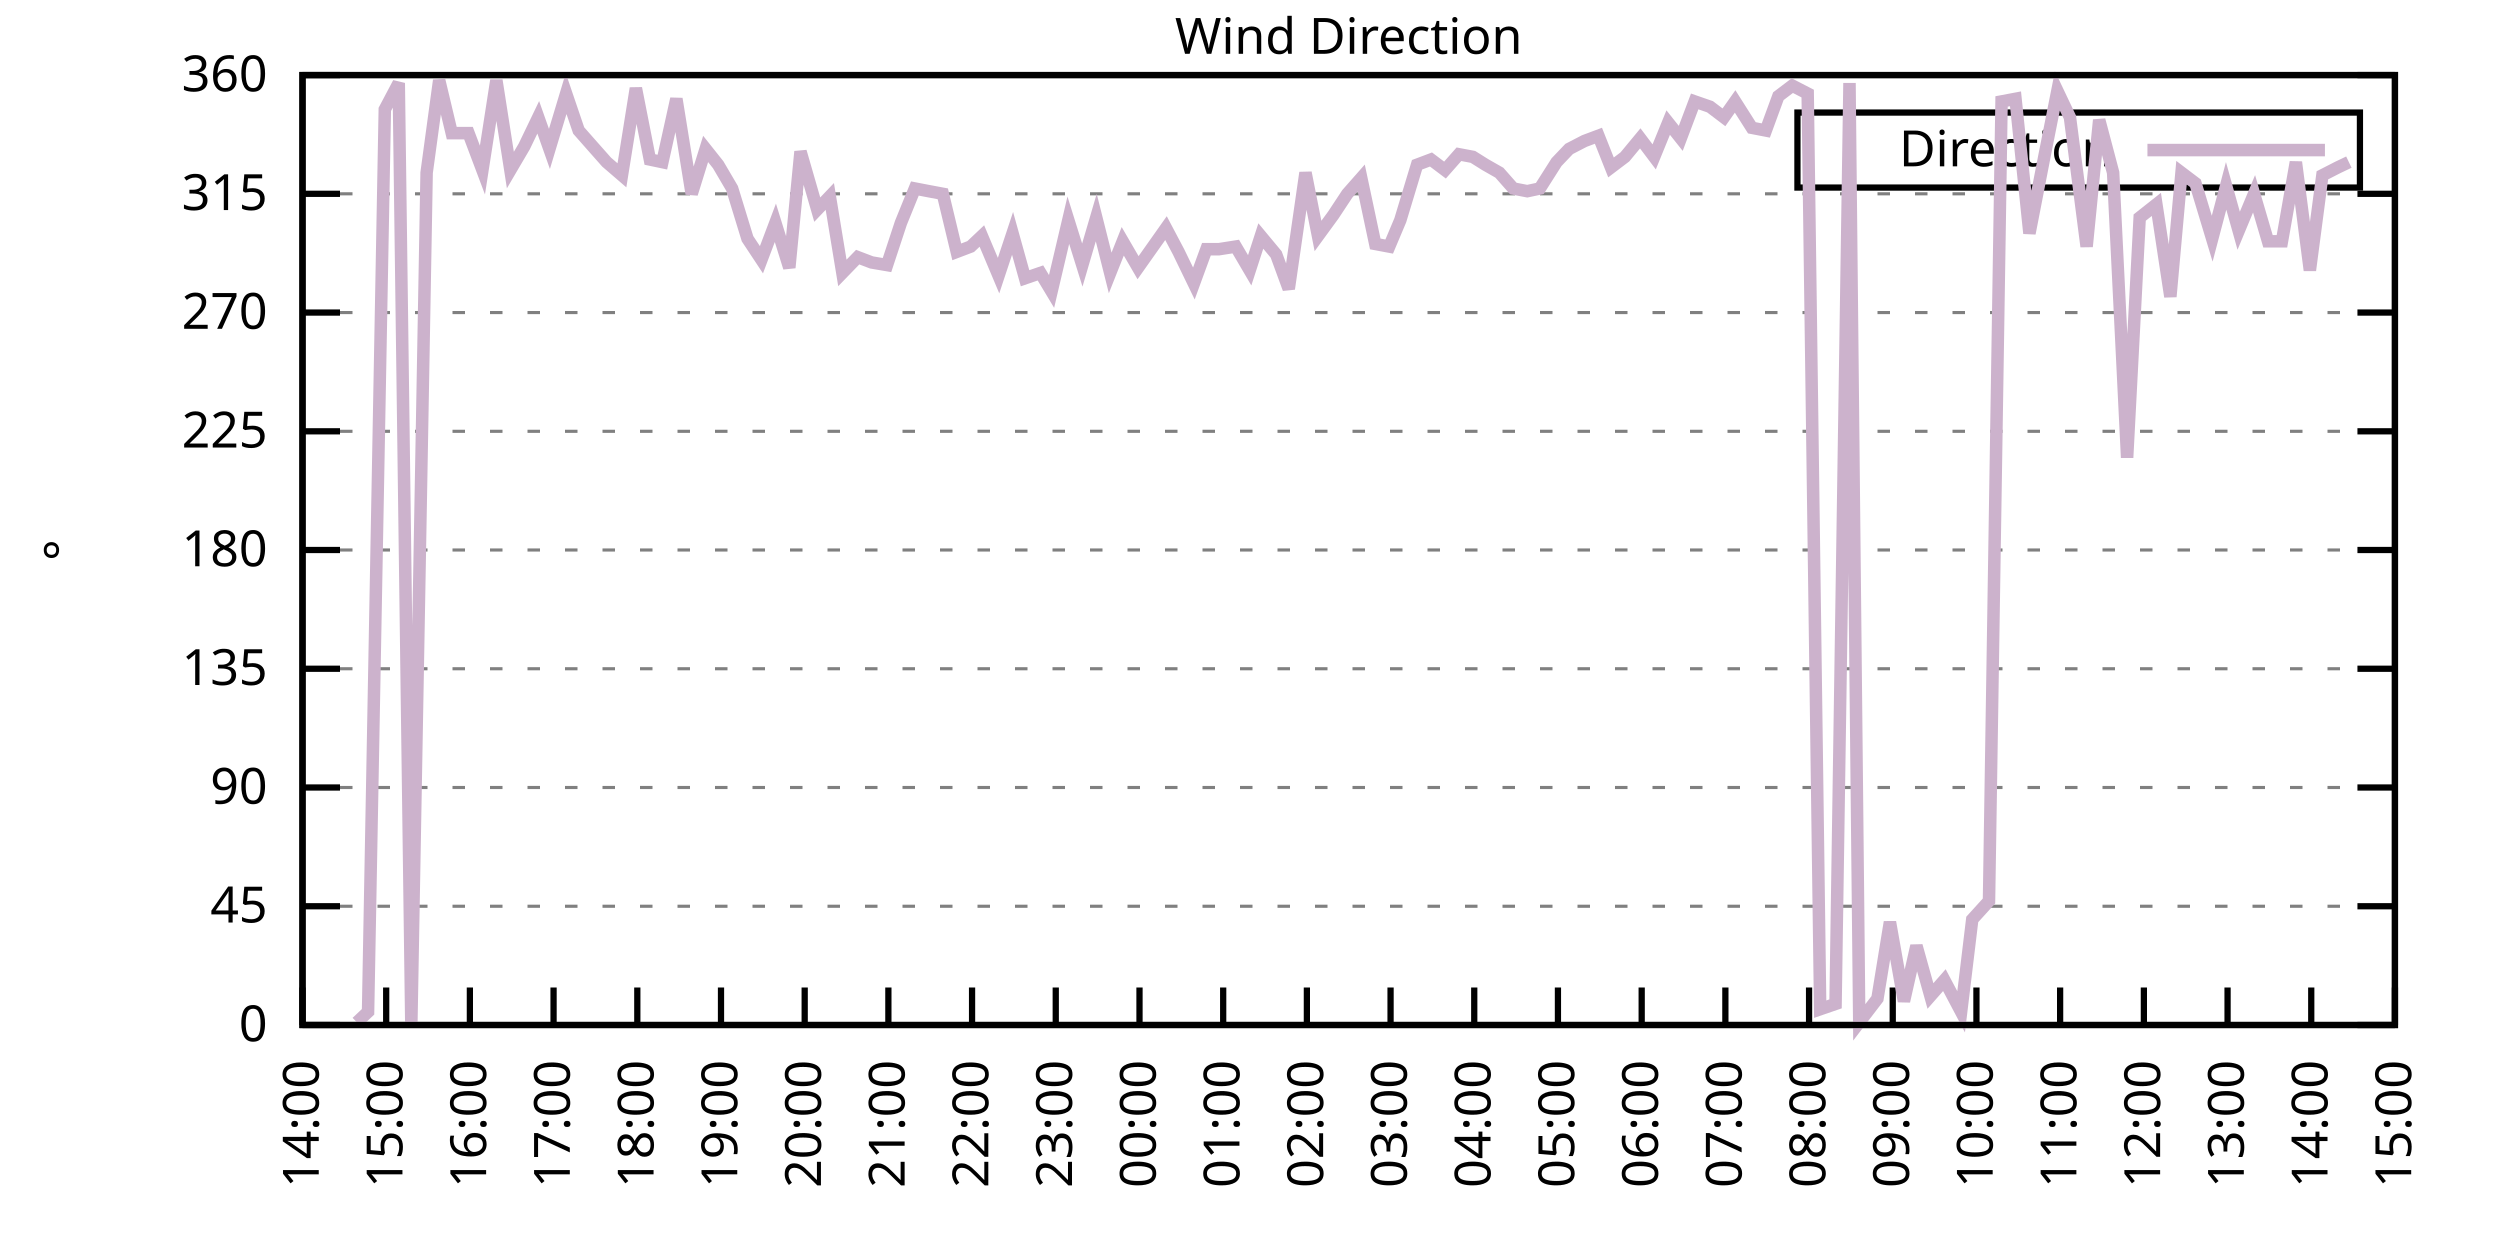
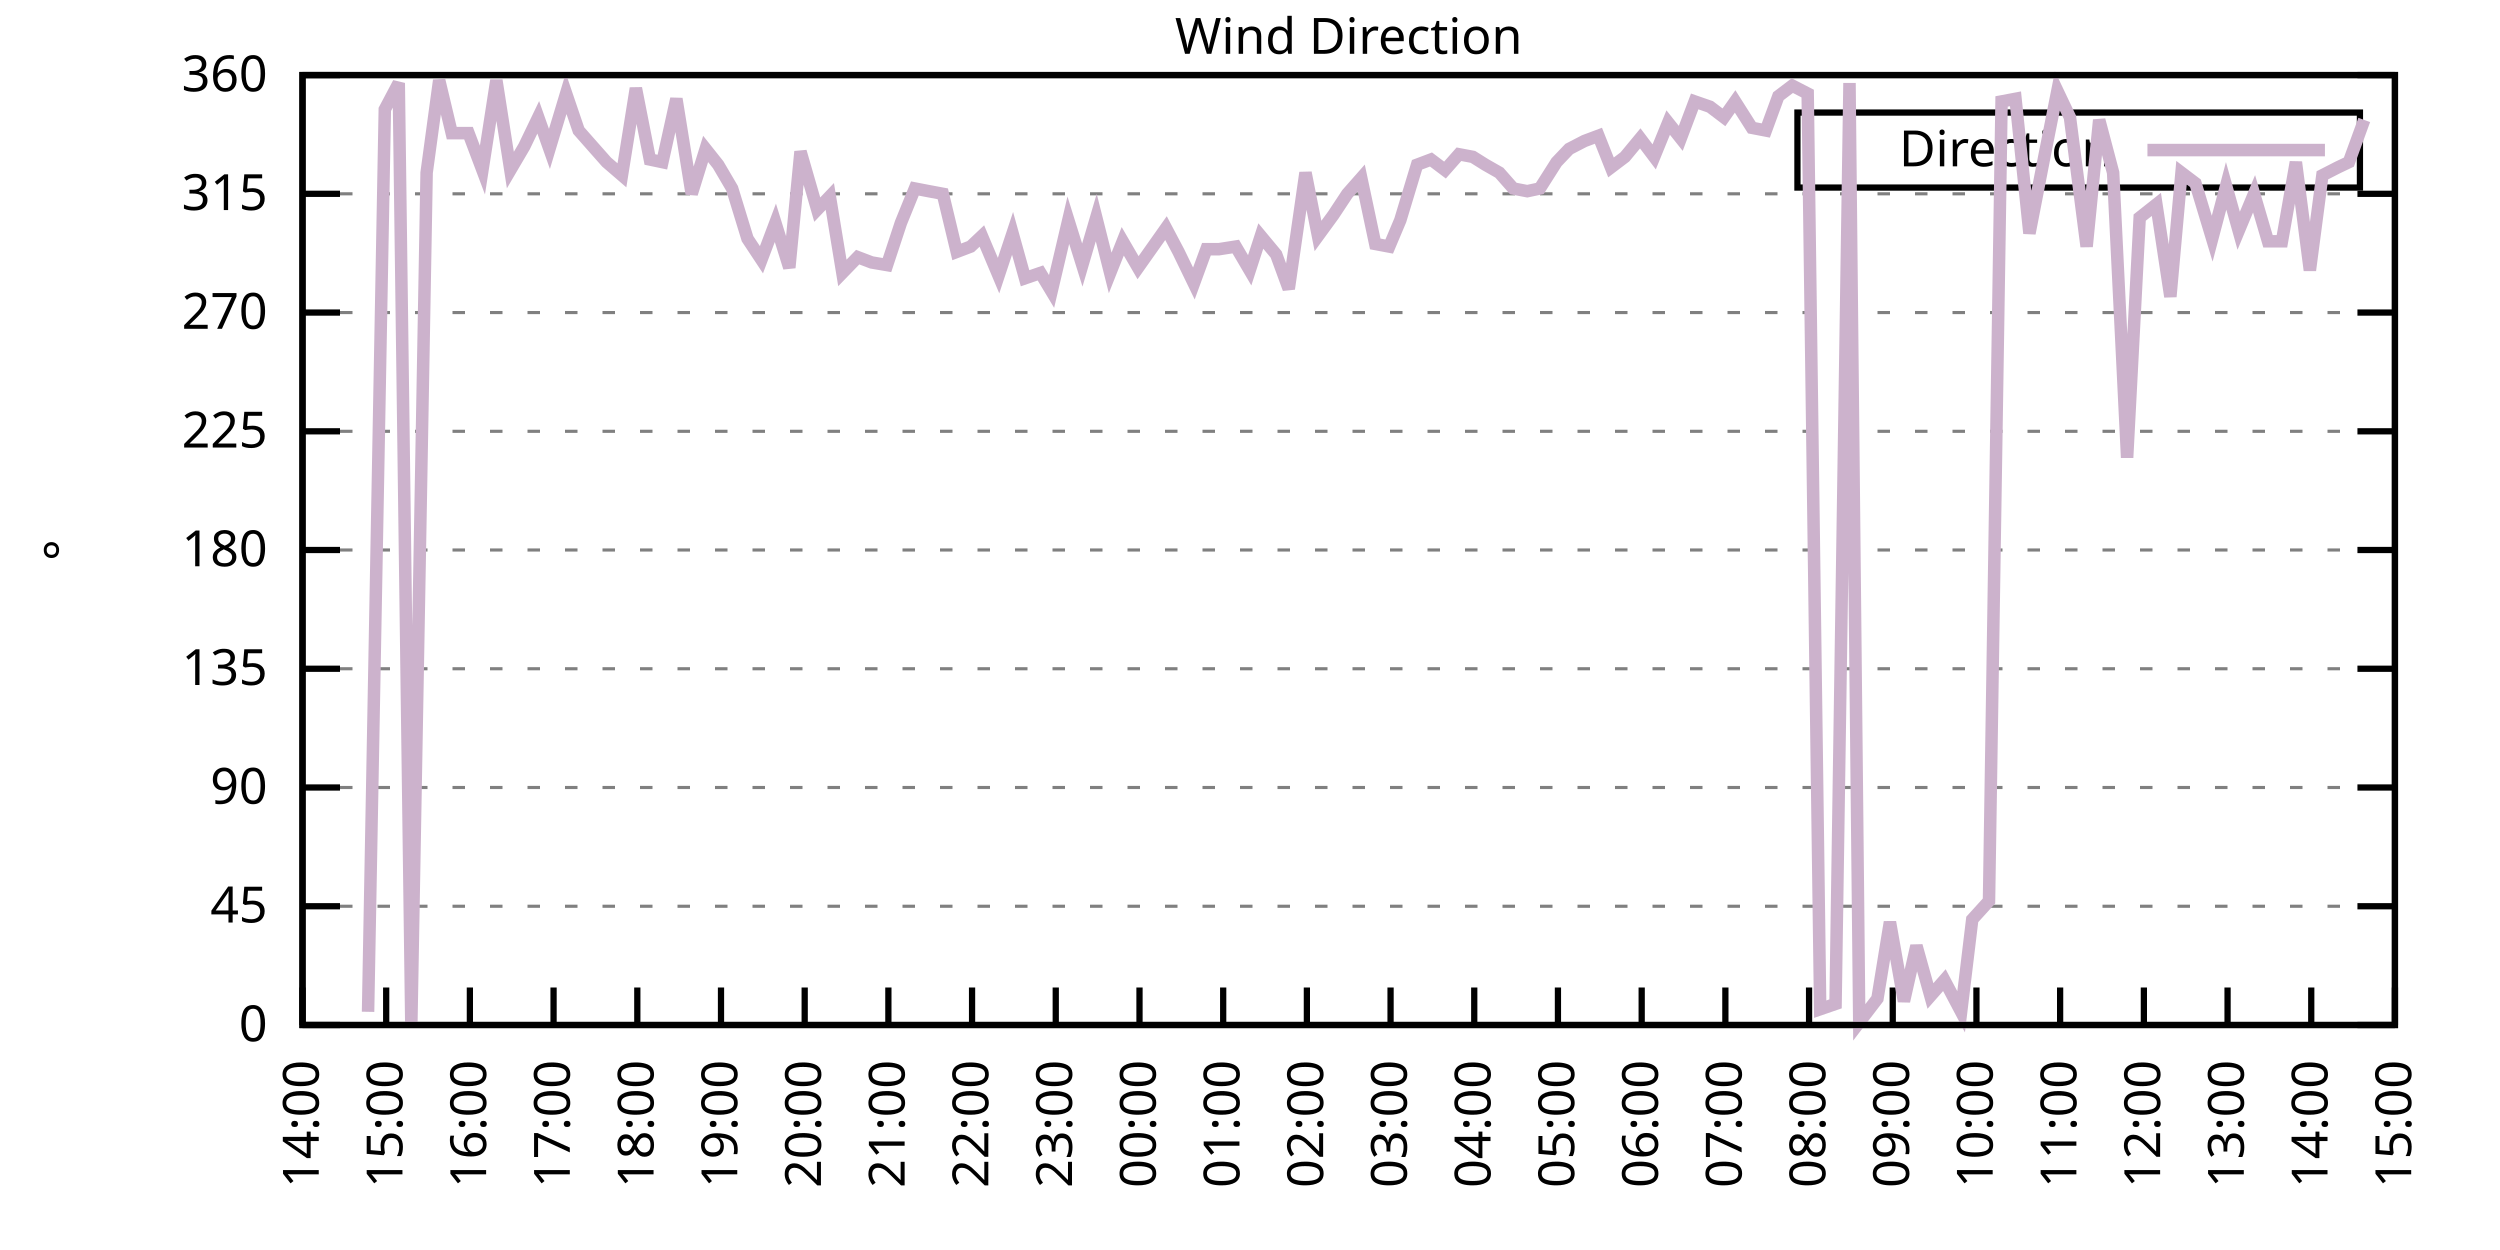
<svg xmlns="http://www.w3.org/2000/svg" xmlns:xlink="http://www.w3.org/1999/xlink" width="400" height="200" viewBox="0 0 400 200">
  <g id="gnuplot_canvas">
    <rect x="0" y="0" width="400" height="200" fill="none" />
    <defs>
      <circle id="gpDot" r="0.5" stroke-width="0.5" stroke="currentColor" />
      <path id="gpPt0" stroke-width="0.333" stroke="currentColor" d="M-1,0 h2 M0,-1 v2" />
      <path id="gpPt1" stroke-width="0.333" stroke="currentColor" d="M-1,-1 L1,1 M1,-1 L-1,1" />
      <path id="gpPt2" stroke-width="0.333" stroke="currentColor" d="M-1,0 L1,0 M0,-1 L0,1 M-1,-1 L1,1 M-1,1 L1,-1" />
      <rect id="gpPt3" stroke-width="0.333" stroke="currentColor" x="-1" y="-1" width="2" height="2" />
      <rect id="gpPt4" stroke-width="0.333" stroke="currentColor" fill="currentColor" x="-1" y="-1" width="2" height="2" />
      <circle id="gpPt5" stroke-width="0.333" stroke="currentColor" cx="0" cy="0" r="1" />
      <use xlink:href="#gpPt5" id="gpPt6" fill="currentColor" stroke="none" />
      <path id="gpPt7" stroke-width="0.333" stroke="currentColor" d="M0,-1.33 L-1.33,0.67 L1.33,0.67 z" />
      <use xlink:href="#gpPt7" id="gpPt8" fill="currentColor" stroke="none" />
      <use xlink:href="#gpPt7" id="gpPt9" stroke="currentColor" transform="rotate(180)" />
      <use xlink:href="#gpPt9" id="gpPt10" fill="currentColor" stroke="none" />
      <use xlink:href="#gpPt3" id="gpPt11" stroke="currentColor" transform="rotate(45)" />
      <use xlink:href="#gpPt11" id="gpPt12" fill="currentColor" stroke="none" />
      <path id="gpPt13" stroke-width="0.333" stroke="currentColor" d="M0,1.330 L1.265,0.411 L0.782,-1.067 L-0.782,-1.076 L-1.265,0.411 z" />
      <use xlink:href="#gpPt13" id="gpPt14" fill="currentColor" stroke="none" />
      <filter id="textbox" filterUnits="objectBoundingBox" x="0" y="0" height="1" width="1">
        <feFlood flood-color="white" flood-opacity="1" result="bgnd" />
        <feComposite in="SourceGraphic" in2="bgnd" operator="atop" />
      </filter>
      <filter id="greybox" filterUnits="objectBoundingBox" x="0" y="0" height="1" width="1">
        <feFlood flood-color="lightgrey" flood-opacity="1" result="grey" />
        <feComposite in="SourceGraphic" in2="grey" operator="atop" />
      </filter>
    </defs>
    <g fill="none" color="white" stroke="currentColor" stroke-width="1.00" stroke-linecap="butt" stroke-linejoin="miter">
</g>
    <g fill="none" color="black" stroke="currentColor" stroke-width="1.00" stroke-linecap="butt" stroke-linejoin="miter">
      <g stroke="none" shape-rendering="crispEdges">
        <polygon fill="rgb(255, 255, 255)" points="48.40,164.00 383.18,164.00 383.18,12.02 48.40,12.02 " />
      </g>
    </g>
    <g fill="none" color="black" stroke="currentColor" stroke-width="1.00" stroke-linecap="butt" stroke-linejoin="miter">
</g>
    <g fill="none" color="black" stroke="black" stroke-width="0.50" stroke-linecap="butt" stroke-linejoin="miter">
</g>
    <g fill="none" color="gray" stroke="currentColor" stroke-width="0.50" stroke-linecap="butt" stroke-linejoin="miter">
      <path stroke="gray" stroke-dasharray="2,4" class="gridline" d="M48.40,164.00 L383.19,164.00  " />
    </g>
    <g fill="none" color="gray" stroke="gray" stroke-width="1.00" stroke-linecap="butt" stroke-linejoin="miter">
</g>
    <g fill="none" color="black" stroke="currentColor" stroke-width="1.00" stroke-linecap="butt" stroke-linejoin="miter">
      <path stroke="black" d="M48.40,164.00 L54.40,164.00 M383.19,164.00 L377.19,164.00  " />
      <g transform="translate(42.80,166.60)" stroke="none" fill="black" font-family="Sans" font-size="8.00" text-anchor="end">
        <text>
          <tspan font-family="Sans"> 0</tspan>
        </text>
      </g>
    </g>
    <g fill="none" color="black" stroke="currentColor" stroke-width="1.00" stroke-linecap="butt" stroke-linejoin="miter">
</g>
    <g fill="none" color="black" stroke="black" stroke-width="0.50" stroke-linecap="butt" stroke-linejoin="miter">
</g>
    <g fill="none" color="gray" stroke="currentColor" stroke-width="0.50" stroke-linecap="butt" stroke-linejoin="miter">
      <path stroke="gray" stroke-dasharray="2,4" class="gridline" d="M48.40,145.00 L383.19,145.00  " />
    </g>
    <g fill="none" color="gray" stroke="gray" stroke-width="1.00" stroke-linecap="butt" stroke-linejoin="miter">
</g>
    <g fill="none" color="black" stroke="currentColor" stroke-width="1.00" stroke-linecap="butt" stroke-linejoin="miter">
      <path stroke="black" d="M48.40,145.00 L54.40,145.00 M383.19,145.00 L377.19,145.00  " />
      <g transform="translate(42.80,147.60)" stroke="none" fill="black" font-family="Sans" font-size="8.00" text-anchor="end">
        <text>
          <tspan font-family="Sans"> 45</tspan>
        </text>
      </g>
    </g>
    <g fill="none" color="black" stroke="currentColor" stroke-width="1.00" stroke-linecap="butt" stroke-linejoin="miter">
</g>
    <g fill="none" color="black" stroke="black" stroke-width="0.50" stroke-linecap="butt" stroke-linejoin="miter">
</g>
    <g fill="none" color="gray" stroke="currentColor" stroke-width="0.50" stroke-linecap="butt" stroke-linejoin="miter">
      <path stroke="gray" stroke-dasharray="2,4" class="gridline" d="M48.40,126.00 L383.19,126.00  " />
    </g>
    <g fill="none" color="gray" stroke="gray" stroke-width="1.00" stroke-linecap="butt" stroke-linejoin="miter">
</g>
    <g fill="none" color="black" stroke="currentColor" stroke-width="1.00" stroke-linecap="butt" stroke-linejoin="miter">
      <path stroke="black" d="M48.40,126.00 L54.40,126.00 M383.19,126.00 L377.19,126.00  " />
      <g transform="translate(42.80,128.60)" stroke="none" fill="black" font-family="Sans" font-size="8.00" text-anchor="end">
        <text>
          <tspan font-family="Sans"> 90</tspan>
        </text>
      </g>
    </g>
    <g fill="none" color="black" stroke="currentColor" stroke-width="1.00" stroke-linecap="butt" stroke-linejoin="miter">
</g>
    <g fill="none" color="black" stroke="black" stroke-width="0.50" stroke-linecap="butt" stroke-linejoin="miter">
</g>
    <g fill="none" color="gray" stroke="currentColor" stroke-width="0.50" stroke-linecap="butt" stroke-linejoin="miter">
      <path stroke="gray" stroke-dasharray="2,4" class="gridline" d="M48.40,107.00 L383.19,107.00  " />
    </g>
    <g fill="none" color="gray" stroke="gray" stroke-width="1.00" stroke-linecap="butt" stroke-linejoin="miter">
</g>
    <g fill="none" color="black" stroke="currentColor" stroke-width="1.00" stroke-linecap="butt" stroke-linejoin="miter">
      <path stroke="black" d="M48.40,107.00 L54.40,107.00 M383.19,107.00 L377.19,107.00  " />
      <g transform="translate(42.80,109.60)" stroke="none" fill="black" font-family="Sans" font-size="8.00" text-anchor="end">
        <text>
          <tspan font-family="Sans"> 135</tspan>
        </text>
      </g>
    </g>
    <g fill="none" color="black" stroke="currentColor" stroke-width="1.00" stroke-linecap="butt" stroke-linejoin="miter">
</g>
    <g fill="none" color="black" stroke="black" stroke-width="0.50" stroke-linecap="butt" stroke-linejoin="miter">
</g>
    <g fill="none" color="gray" stroke="currentColor" stroke-width="0.50" stroke-linecap="butt" stroke-linejoin="miter">
      <path stroke="gray" stroke-dasharray="2,4" class="gridline" d="M48.40,88.00 L383.19,88.00  " />
    </g>
    <g fill="none" color="gray" stroke="gray" stroke-width="1.00" stroke-linecap="butt" stroke-linejoin="miter">
</g>
    <g fill="none" color="black" stroke="currentColor" stroke-width="1.00" stroke-linecap="butt" stroke-linejoin="miter">
      <path stroke="black" d="M48.40,88.00 L54.40,88.00 M383.19,88.00 L377.19,88.00  " />
      <g transform="translate(42.80,90.60)" stroke="none" fill="black" font-family="Sans" font-size="8.00" text-anchor="end">
        <text>
          <tspan font-family="Sans"> 180</tspan>
        </text>
      </g>
    </g>
    <g fill="none" color="black" stroke="currentColor" stroke-width="1.00" stroke-linecap="butt" stroke-linejoin="miter">
</g>
    <g fill="none" color="black" stroke="black" stroke-width="0.50" stroke-linecap="butt" stroke-linejoin="miter">
</g>
    <g fill="none" color="gray" stroke="currentColor" stroke-width="0.50" stroke-linecap="butt" stroke-linejoin="miter">
      <path stroke="gray" stroke-dasharray="2,4" class="gridline" d="M48.40,69.01 L383.19,69.01  " />
    </g>
    <g fill="none" color="gray" stroke="gray" stroke-width="1.00" stroke-linecap="butt" stroke-linejoin="miter">
</g>
    <g fill="none" color="black" stroke="currentColor" stroke-width="1.00" stroke-linecap="butt" stroke-linejoin="miter">
      <path stroke="black" d="M48.40,69.01 L54.40,69.01 M383.19,69.01 L377.19,69.01  " />
      <g transform="translate(42.80,71.61)" stroke="none" fill="black" font-family="Sans" font-size="8.00" text-anchor="end">
        <text>
          <tspan font-family="Sans"> 225</tspan>
        </text>
      </g>
    </g>
    <g fill="none" color="black" stroke="currentColor" stroke-width="1.00" stroke-linecap="butt" stroke-linejoin="miter">
</g>
    <g fill="none" color="black" stroke="black" stroke-width="0.50" stroke-linecap="butt" stroke-linejoin="miter">
</g>
    <g fill="none" color="gray" stroke="currentColor" stroke-width="0.50" stroke-linecap="butt" stroke-linejoin="miter">
      <path stroke="gray" stroke-dasharray="2,4" class="gridline" d="M48.40,50.01 L383.19,50.01  " />
    </g>
    <g fill="none" color="gray" stroke="gray" stroke-width="1.00" stroke-linecap="butt" stroke-linejoin="miter">
</g>
    <g fill="none" color="black" stroke="currentColor" stroke-width="1.00" stroke-linecap="butt" stroke-linejoin="miter">
      <path stroke="black" d="M48.40,50.01 L54.40,50.01 M383.19,50.01 L377.19,50.01  " />
      <g transform="translate(42.80,52.61)" stroke="none" fill="black" font-family="Sans" font-size="8.00" text-anchor="end">
        <text>
          <tspan font-family="Sans"> 270</tspan>
        </text>
      </g>
    </g>
    <g fill="none" color="black" stroke="currentColor" stroke-width="1.00" stroke-linecap="butt" stroke-linejoin="miter">
</g>
    <g fill="none" color="black" stroke="black" stroke-width="0.50" stroke-linecap="butt" stroke-linejoin="miter">
</g>
    <g fill="none" color="gray" stroke="currentColor" stroke-width="0.50" stroke-linecap="butt" stroke-linejoin="miter">
      <path stroke="gray" stroke-dasharray="2,4" class="gridline" d="M48.40,31.01 L383.19,31.01  " />
    </g>
    <g fill="none" color="gray" stroke="gray" stroke-width="1.00" stroke-linecap="butt" stroke-linejoin="miter">
</g>
    <g fill="none" color="black" stroke="currentColor" stroke-width="1.00" stroke-linecap="butt" stroke-linejoin="miter">
      <path stroke="black" d="M48.40,31.01 L54.40,31.01 M383.19,31.01 L377.19,31.01  " />
      <g transform="translate(42.80,33.61)" stroke="none" fill="black" font-family="Sans" font-size="8.00" text-anchor="end">
        <text>
          <tspan font-family="Sans"> 315</tspan>
        </text>
      </g>
    </g>
    <g fill="none" color="black" stroke="currentColor" stroke-width="1.00" stroke-linecap="butt" stroke-linejoin="miter">
</g>
    <g fill="none" color="black" stroke="black" stroke-width="0.50" stroke-linecap="butt" stroke-linejoin="miter">
</g>
    <g fill="none" color="gray" stroke="currentColor" stroke-width="0.50" stroke-linecap="butt" stroke-linejoin="miter">
      <path stroke="gray" stroke-dasharray="2,4" class="gridline" d="M48.40,12.01 L383.19,12.01  " />
    </g>
    <g fill="none" color="gray" stroke="gray" stroke-width="1.00" stroke-linecap="butt" stroke-linejoin="miter">
</g>
    <g fill="none" color="black" stroke="currentColor" stroke-width="1.00" stroke-linecap="butt" stroke-linejoin="miter">
      <path stroke="black" d="M48.40,12.01 L54.40,12.01 M383.19,12.01 L377.19,12.01  " />
      <g transform="translate(42.80,14.61)" stroke="none" fill="black" font-family="Sans" font-size="8.00" text-anchor="end">
        <text>
          <tspan font-family="Sans"> 360</tspan>
        </text>
      </g>
    </g>
    <g fill="none" color="black" stroke="currentColor" stroke-width="1.00" stroke-linecap="butt" stroke-linejoin="miter">
      <path stroke="black" d="M48.40,164.00 L48.40,158.00  " />
      <g transform="translate(51.00,169.60) rotate(270.00)" stroke="none" fill="black" font-family="Sans" font-size="8.00" text-anchor="end">
        <text>
          <tspan font-family="Sans">14:00</tspan>
        </text>
      </g>
    </g>
    <g fill="none" color="black" stroke="currentColor" stroke-width="1.00" stroke-linecap="butt" stroke-linejoin="miter">
      <path stroke="black" d="M61.79,164.00 L61.79,158.00  " />
      <g transform="translate(64.39,169.60) rotate(270.00)" stroke="none" fill="black" font-family="Sans" font-size="8.00" text-anchor="end">
        <text>
          <tspan font-family="Sans">15:00</tspan>
        </text>
      </g>
    </g>
    <g fill="none" color="black" stroke="currentColor" stroke-width="1.00" stroke-linecap="butt" stroke-linejoin="miter">
      <path stroke="black" d="M75.18,164.00 L75.18,158.00  " />
      <g transform="translate(77.78,169.60) rotate(270.00)" stroke="none" fill="black" font-family="Sans" font-size="8.00" text-anchor="end">
        <text>
          <tspan font-family="Sans">16:00</tspan>
        </text>
      </g>
    </g>
    <g fill="none" color="black" stroke="currentColor" stroke-width="1.00" stroke-linecap="butt" stroke-linejoin="miter">
      <path stroke="black" d="M88.57,164.00 L88.57,158.00  " />
      <g transform="translate(91.17,169.60) rotate(270.00)" stroke="none" fill="black" font-family="Sans" font-size="8.00" text-anchor="end">
        <text>
          <tspan font-family="Sans">17:00</tspan>
        </text>
      </g>
    </g>
    <g fill="none" color="black" stroke="currentColor" stroke-width="1.00" stroke-linecap="butt" stroke-linejoin="miter">
      <path stroke="black" d="M101.97,164.00 L101.97,158.00  " />
      <g transform="translate(104.57,169.60) rotate(270.00)" stroke="none" fill="black" font-family="Sans" font-size="8.00" text-anchor="end">
        <text>
          <tspan font-family="Sans">18:00</tspan>
        </text>
      </g>
    </g>
    <g fill="none" color="black" stroke="currentColor" stroke-width="1.00" stroke-linecap="butt" stroke-linejoin="miter">
      <path stroke="black" d="M115.36,164.00 L115.36,158.00  " />
      <g transform="translate(117.96,169.60) rotate(270.00)" stroke="none" fill="black" font-family="Sans" font-size="8.00" text-anchor="end">
        <text>
          <tspan font-family="Sans">19:00</tspan>
        </text>
      </g>
    </g>
    <g fill="none" color="black" stroke="currentColor" stroke-width="1.00" stroke-linecap="butt" stroke-linejoin="miter">
      <path stroke="black" d="M128.75,164.00 L128.75,158.00  " />
      <g transform="translate(131.35,169.60) rotate(270.00)" stroke="none" fill="black" font-family="Sans" font-size="8.00" text-anchor="end">
        <text>
          <tspan font-family="Sans">20:00</tspan>
        </text>
      </g>
    </g>
    <g fill="none" color="black" stroke="currentColor" stroke-width="1.00" stroke-linecap="butt" stroke-linejoin="miter">
      <path stroke="black" d="M142.14,164.00 L142.14,158.00  " />
      <g transform="translate(144.74,169.60) rotate(270.00)" stroke="none" fill="black" font-family="Sans" font-size="8.00" text-anchor="end">
        <text>
          <tspan font-family="Sans">21:00</tspan>
        </text>
      </g>
    </g>
    <g fill="none" color="black" stroke="currentColor" stroke-width="1.00" stroke-linecap="butt" stroke-linejoin="miter">
      <path stroke="black" d="M155.53,164.00 L155.53,158.00  " />
      <g transform="translate(158.13,169.60) rotate(270.00)" stroke="none" fill="black" font-family="Sans" font-size="8.00" text-anchor="end">
        <text>
          <tspan font-family="Sans">22:00</tspan>
        </text>
      </g>
    </g>
    <g fill="none" color="black" stroke="currentColor" stroke-width="1.00" stroke-linecap="butt" stroke-linejoin="miter">
      <path stroke="black" d="M168.92,164.00 L168.92,158.00  " />
      <g transform="translate(171.52,169.60) rotate(270.00)" stroke="none" fill="black" font-family="Sans" font-size="8.00" text-anchor="end">
        <text>
          <tspan font-family="Sans">23:00</tspan>
        </text>
      </g>
    </g>
    <g fill="none" color="black" stroke="currentColor" stroke-width="1.00" stroke-linecap="butt" stroke-linejoin="miter">
      <path stroke="black" d="M182.32,164.00 L182.32,158.00  " />
      <g transform="translate(184.92,169.60) rotate(270.00)" stroke="none" fill="black" font-family="Sans" font-size="8.00" text-anchor="end">
        <text>
          <tspan font-family="Sans">00:00</tspan>
        </text>
      </g>
    </g>
    <g fill="none" color="black" stroke="currentColor" stroke-width="1.00" stroke-linecap="butt" stroke-linejoin="miter">
      <path stroke="black" d="M195.71,164.00 L195.71,158.00  " />
      <g transform="translate(198.31,169.60) rotate(270.00)" stroke="none" fill="black" font-family="Sans" font-size="8.00" text-anchor="end">
        <text>
          <tspan font-family="Sans">01:00</tspan>
        </text>
      </g>
    </g>
    <g fill="none" color="black" stroke="currentColor" stroke-width="1.00" stroke-linecap="butt" stroke-linejoin="miter">
      <path stroke="black" d="M209.10,164.00 L209.10,158.00  " />
      <g transform="translate(211.70,169.60) rotate(270.00)" stroke="none" fill="black" font-family="Sans" font-size="8.00" text-anchor="end">
        <text>
          <tspan font-family="Sans">02:00</tspan>
        </text>
      </g>
    </g>
    <g fill="none" color="black" stroke="currentColor" stroke-width="1.00" stroke-linecap="butt" stroke-linejoin="miter">
      <path stroke="black" d="M222.49,164.00 L222.49,158.00  " />
      <g transform="translate(225.09,169.60) rotate(270.00)" stroke="none" fill="black" font-family="Sans" font-size="8.00" text-anchor="end">
        <text>
          <tspan font-family="Sans">03:00</tspan>
        </text>
      </g>
    </g>
    <g fill="none" color="black" stroke="currentColor" stroke-width="1.00" stroke-linecap="butt" stroke-linejoin="miter">
      <path stroke="black" d="M235.88,164.00 L235.88,158.00  " />
      <g transform="translate(238.48,169.60) rotate(270.00)" stroke="none" fill="black" font-family="Sans" font-size="8.00" text-anchor="end">
        <text>
          <tspan font-family="Sans">04:00</tspan>
        </text>
      </g>
    </g>
    <g fill="none" color="black" stroke="currentColor" stroke-width="1.00" stroke-linecap="butt" stroke-linejoin="miter">
      <path stroke="black" d="M249.27,164.00 L249.27,158.00  " />
      <g transform="translate(251.87,169.60) rotate(270.00)" stroke="none" fill="black" font-family="Sans" font-size="8.00" text-anchor="end">
        <text>
          <tspan font-family="Sans">05:00</tspan>
        </text>
      </g>
    </g>
    <g fill="none" color="black" stroke="currentColor" stroke-width="1.00" stroke-linecap="butt" stroke-linejoin="miter">
      <path stroke="black" d="M262.67,164.00 L262.67,158.00  " />
      <g transform="translate(265.27,169.60) rotate(270.00)" stroke="none" fill="black" font-family="Sans" font-size="8.00" text-anchor="end">
        <text>
          <tspan font-family="Sans">06:00</tspan>
        </text>
      </g>
    </g>
    <g fill="none" color="black" stroke="currentColor" stroke-width="1.00" stroke-linecap="butt" stroke-linejoin="miter">
      <path stroke="black" d="M276.06,164.00 L276.06,158.00  " />
      <g transform="translate(278.66,169.60) rotate(270.00)" stroke="none" fill="black" font-family="Sans" font-size="8.00" text-anchor="end">
        <text>
          <tspan font-family="Sans">07:00</tspan>
        </text>
      </g>
    </g>
    <g fill="none" color="black" stroke="currentColor" stroke-width="1.00" stroke-linecap="butt" stroke-linejoin="miter">
      <path stroke="black" d="M289.45,164.00 L289.45,158.00  " />
      <g transform="translate(292.05,169.60) rotate(270.00)" stroke="none" fill="black" font-family="Sans" font-size="8.00" text-anchor="end">
        <text>
          <tspan font-family="Sans">08:00</tspan>
        </text>
      </g>
    </g>
    <g fill="none" color="black" stroke="currentColor" stroke-width="1.00" stroke-linecap="butt" stroke-linejoin="miter">
      <path stroke="black" d="M302.84,164.00 L302.84,158.00  " />
      <g transform="translate(305.44,169.60) rotate(270.00)" stroke="none" fill="black" font-family="Sans" font-size="8.00" text-anchor="end">
        <text>
          <tspan font-family="Sans">09:00</tspan>
        </text>
      </g>
    </g>
    <g fill="none" color="black" stroke="currentColor" stroke-width="1.00" stroke-linecap="butt" stroke-linejoin="miter">
      <path stroke="black" d="M316.23,164.00 L316.23,158.00  " />
      <g transform="translate(318.83,169.60) rotate(270.00)" stroke="none" fill="black" font-family="Sans" font-size="8.00" text-anchor="end">
        <text>
          <tspan font-family="Sans">10:00</tspan>
        </text>
      </g>
    </g>
    <g fill="none" color="black" stroke="currentColor" stroke-width="1.00" stroke-linecap="butt" stroke-linejoin="miter">
      <path stroke="black" d="M329.62,164.00 L329.62,158.00  " />
      <g transform="translate(332.22,169.60) rotate(270.00)" stroke="none" fill="black" font-family="Sans" font-size="8.00" text-anchor="end">
        <text>
          <tspan font-family="Sans">11:00</tspan>
        </text>
      </g>
    </g>
    <g fill="none" color="black" stroke="currentColor" stroke-width="1.00" stroke-linecap="butt" stroke-linejoin="miter">
      <path stroke="black" d="M343.02,164.00 L343.02,158.00  " />
      <g transform="translate(345.62,169.60) rotate(270.00)" stroke="none" fill="black" font-family="Sans" font-size="8.00" text-anchor="end">
        <text>
          <tspan font-family="Sans">12:00</tspan>
        </text>
      </g>
    </g>
    <g fill="none" color="black" stroke="currentColor" stroke-width="1.00" stroke-linecap="butt" stroke-linejoin="miter">
      <path stroke="black" d="M356.41,164.00 L356.41,158.00  " />
      <g transform="translate(359.01,169.60) rotate(270.00)" stroke="none" fill="black" font-family="Sans" font-size="8.00" text-anchor="end">
        <text>
          <tspan font-family="Sans">13:00</tspan>
        </text>
      </g>
    </g>
    <g fill="none" color="black" stroke="currentColor" stroke-width="1.00" stroke-linecap="butt" stroke-linejoin="miter">
      <path stroke="black" d="M369.80,164.00 L369.80,158.00  " />
      <g transform="translate(372.40,169.60) rotate(270.00)" stroke="none" fill="black" font-family="Sans" font-size="8.00" text-anchor="end">
        <text>
          <tspan font-family="Sans">14:00</tspan>
        </text>
      </g>
    </g>
    <g fill="none" color="black" stroke="currentColor" stroke-width="1.00" stroke-linecap="butt" stroke-linejoin="miter">
      <path stroke="black" d="M383.19,164.00 L383.19,158.00  " />
      <g transform="translate(385.79,169.60) rotate(270.00)" stroke="none" fill="black" font-family="Sans" font-size="8.00" text-anchor="end">
        <text>
          <tspan font-family="Sans">15:00</tspan>
        </text>
      </g>
    </g>
    <g fill="none" color="black" stroke="currentColor" stroke-width="1.00" stroke-linecap="butt" stroke-linejoin="miter">
</g>
    <g fill="none" color="black" stroke="currentColor" stroke-width="1.00" stroke-linecap="butt" stroke-linejoin="miter">
      <path stroke="black" d="M48.40,12.01 L48.40,164.00 L383.19,164.00 L383.19,12.01 L48.40,12.01 Z  " />
    </g>
    <g fill="none" color="black" stroke="currentColor" stroke-width="1.00" stroke-linecap="butt" stroke-linejoin="miter">
</g>
    <g fill="none" color="black" stroke="currentColor" stroke-width="1.00" stroke-linecap="butt" stroke-linejoin="miter">
      <path stroke="black" d="M287.59,30.01 L287.59,18.01 L377.59,18.01 L377.59,30.01 L287.59,30.01 Z  " />
    </g>
    <g id="Wind_direction_plot_1">
      <g fill="none" color="white" stroke="black" stroke-width="2.00" stroke-linecap="butt" stroke-linejoin="miter">
</g>
      <g fill="none" color="black" stroke="currentColor" stroke-width="2.00" stroke-linecap="butt" stroke-linejoin="miter">
        <g transform="translate(337.99,26.61)" stroke="none" fill="black" font-family="Sans" font-size="8.00" text-anchor="end">
          <text>
            <tspan font-family="Sans">Direction</tspan>
          </text>
        </g>
      </g>
      <g fill="none" color="black" stroke="currentColor" stroke-width="2.00" stroke-linecap="butt" stroke-linejoin="miter">
-         <path stroke="rgb(204, 178, 204)" d="M343.59,24.01 L371.99,24.01 M57.10,163.58 L58.89,161.89 L61.57,17.50 L63.80,13.28 L65.81,164.00 L68.26,27.63   L70.27,12.85 L72.28,21.30 L74.96,21.30 L77.19,27.21 L79.42,12.85 L81.66,27.21 L83.89,23.41 L86.12,18.77   L87.91,23.83 L90.58,14.97 L92.59,20.88 L94.82,23.41 L97.06,25.94 L99.51,28.05 L101.74,14.12 L103.98,25.52   L105.98,25.94 L108.22,15.81 L110.67,31.01 L112.90,23.83 L114.91,26.36 L117.14,30.16 L119.60,38.19 L121.83,41.56   L124.06,35.65 L126.29,42.83 L128.08,24.25 L130.76,33.54 L132.77,31.43 L134.78,43.67 L137.23,41.14 L139.46,41.99   L141.92,42.41 L144.15,35.65 L146.38,30.16 L148.61,30.59 L150.85,31.01 L153.08,40.30 L155.31,39.45 L157.10,37.76   L159.77,44.10 L162.01,37.34 L164.01,44.52 L166.47,43.67 L168.25,46.63 L170.93,35.23 L173.17,42.41 L175.40,34.81   L177.63,43.67 L179.64,38.61 L182.09,42.83 L186.56,36.50 L188.57,40.30 L191.02,45.36 L193.03,39.87 L195.04,39.87   L197.72,39.45 L199.95,43.25 L201.73,37.76 L204.19,40.72 L206.20,46.21 L208.88,27.63 L210.88,37.76 L213.34,34.39   L215.57,31.01 L217.80,28.48 L220.04,39.03 L222.27,39.45 L224.05,35.23 L226.73,26.36 L228.96,25.52 L231.20,27.21   L233.43,24.68 L235.66,25.10 L237.67,26.36 L239.90,27.63 L242.13,30.16 L244.36,30.59 L246.37,30.16 L249.05,25.94   L251.06,23.83 L253.51,22.56 L255.75,21.72 L257.76,26.79 L259.99,25.10 L262.44,22.14 L264.67,25.10 L266.91,19.61   L268.92,22.14 L271.15,16.23 L273.60,17.08 L275.83,18.77 L277.62,16.23 L280.30,20.45 L282.53,20.88 L284.54,15.39   L286.77,13.70 L289.23,14.97 L291.23,161.47 L293.69,160.62 L295.92,13.28 L297.48,163.58 L300.39,159.78 L302.39,147.53   L304.63,160.20 L306.63,151.33 L308.87,159.36 L311.10,156.82 L313.78,161.89 L315.56,147.11 L318.24,144.16 L320.25,16.23   L322.48,15.81 L324.71,37.34 L327.17,24.68 L329.18,14.54 L331.19,18.77 L333.86,39.45 L335.87,19.19 L338.10,27.63   L340.34,73.23 L342.35,34.81 L345.02,32.70 L347.26,47.47 L349.04,27.63 L351.27,29.32 L353.95,38.19 L356.18,29.74   L358.19,36.92 L360.65,31.01 L362.88,38.61 L365.11,38.61 L367.34,25.94 L369.58,43.25 L371.58,28.05 L374.04,26.79   L375.82,25.94  " />
+         <path stroke="rgb(204, 178, 204)" d="M343.59,24.01 L371.99,24.01 M58.89,161.89 L61.57,17.50 L63.80,13.28 L65.81,164.00 L68.26,27.63 L70.27,12.85   L72.28,21.30 L74.96,21.30 L77.19,27.21 L79.42,12.85 L81.66,27.21 L83.89,23.41 L86.12,18.77 L87.91,23.83   L90.58,14.97 L92.59,20.88 L94.82,23.41 L97.06,25.94 L99.51,28.05 L101.74,14.12 L103.98,25.52 L105.98,25.94   L108.22,15.81 L110.67,31.01 L112.90,23.83 L114.91,26.36 L117.14,30.16 L119.60,38.19 L121.83,41.56 L124.06,35.65   L126.29,42.83 L128.08,24.25 L130.76,33.54 L132.77,31.43 L134.78,43.67 L137.23,41.14 L139.46,41.99 L141.92,42.41   L144.15,35.65 L146.38,30.16 L148.61,30.59 L150.85,31.01 L153.08,40.30 L155.31,39.45 L157.10,37.76 L159.77,44.10   L162.01,37.34 L164.01,44.52 L166.47,43.67 L168.25,46.63 L170.93,35.23 L173.17,42.41 L175.40,34.81 L177.63,43.67   L179.64,38.61 L182.09,42.83 L186.56,36.50 L188.57,40.30 L191.02,45.36 L193.03,39.87 L195.04,39.87 L197.72,39.45   L199.95,43.25 L201.73,37.76 L204.19,40.72 L206.20,46.21 L208.88,27.63 L210.88,37.76 L213.34,34.39 L215.57,31.01   L217.80,28.48 L220.04,39.03 L222.27,39.45 L224.05,35.23 L226.73,26.36 L228.96,25.52 L231.20,27.21 L233.43,24.68   L235.66,25.10 L237.67,26.36 L239.90,27.63 L242.13,30.16 L244.36,30.59 L246.37,30.16 L249.05,25.94 L251.06,23.83   L253.51,22.56 L255.75,21.72 L257.76,26.79 L259.99,25.10 L262.44,22.14 L264.67,25.10 L266.91,19.61 L268.92,22.14   L271.15,16.23 L273.60,17.08 L275.83,18.77 L277.62,16.23 L280.30,20.45 L282.53,20.88 L284.54,15.39 L286.77,13.70   L289.23,14.97 L291.23,161.47 L293.69,160.62 L295.92,13.28 L297.48,163.58 L300.39,159.78 L302.39,147.53 L304.63,160.20   L306.63,151.33 L308.87,159.36 L311.10,156.82 L313.78,161.89 L315.56,147.11 L318.24,144.16 L320.25,16.23 L322.48,15.81   L324.71,37.34 L327.17,24.68 L329.18,14.54 L331.19,18.77 L333.86,39.45 L335.87,19.19 L338.10,27.63 L340.34,73.23   L342.35,34.81 L345.02,32.70 L347.26,47.47 L349.04,27.63 L351.27,29.32 L353.95,38.19 L356.18,29.74 L358.19,36.92   L360.65,31.01 L362.88,38.61 L365.11,38.61 L367.34,25.94 L369.58,43.25 L371.58,28.05 L374.04,26.79 L375.82,25.94   L378.28,19.19  " />
      </g>
    </g>
    <g fill="none" color="black" stroke="currentColor" stroke-width="2.00" stroke-linecap="butt" stroke-linejoin="miter">
</g>
    <g fill="none" color="black" stroke="black" stroke-width="1.00" stroke-linecap="butt" stroke-linejoin="miter">
</g>
    <g fill="none" color="black" stroke="currentColor" stroke-width="1.00" stroke-linecap="butt" stroke-linejoin="miter">
      <path stroke="black" d="M48.40,12.01 L48.40,164.00 L383.19,164.00 L383.19,12.01 L48.40,12.01 Z  " />
      <g transform="translate(12.80,88.01) rotate(270.00)" stroke="none" fill="black" font-family="Sans" font-size="8.00" text-anchor="middle">
        <text>
          <tspan font-family="Sans">°</tspan>
        </text>
      </g>
    </g>
    <g fill="none" color="black" stroke="currentColor" stroke-width="1.00" stroke-linecap="butt" stroke-linejoin="miter">
</g>
    <g fill="none" color="black" stroke="currentColor" stroke-width="1.00" stroke-linecap="butt" stroke-linejoin="miter">
      <g transform="translate(215.79,8.61)" stroke="none" fill="black" font-family="Sans" font-size="8.00" text-anchor="middle">
        <text>
          <tspan font-family="Sans">Wind Direction</tspan>
        </text>
      </g>
    </g>
    <g fill="none" color="black" stroke="currentColor" stroke-width="1.00" stroke-linecap="butt" stroke-linejoin="miter">
</g>
  </g>
</svg>
